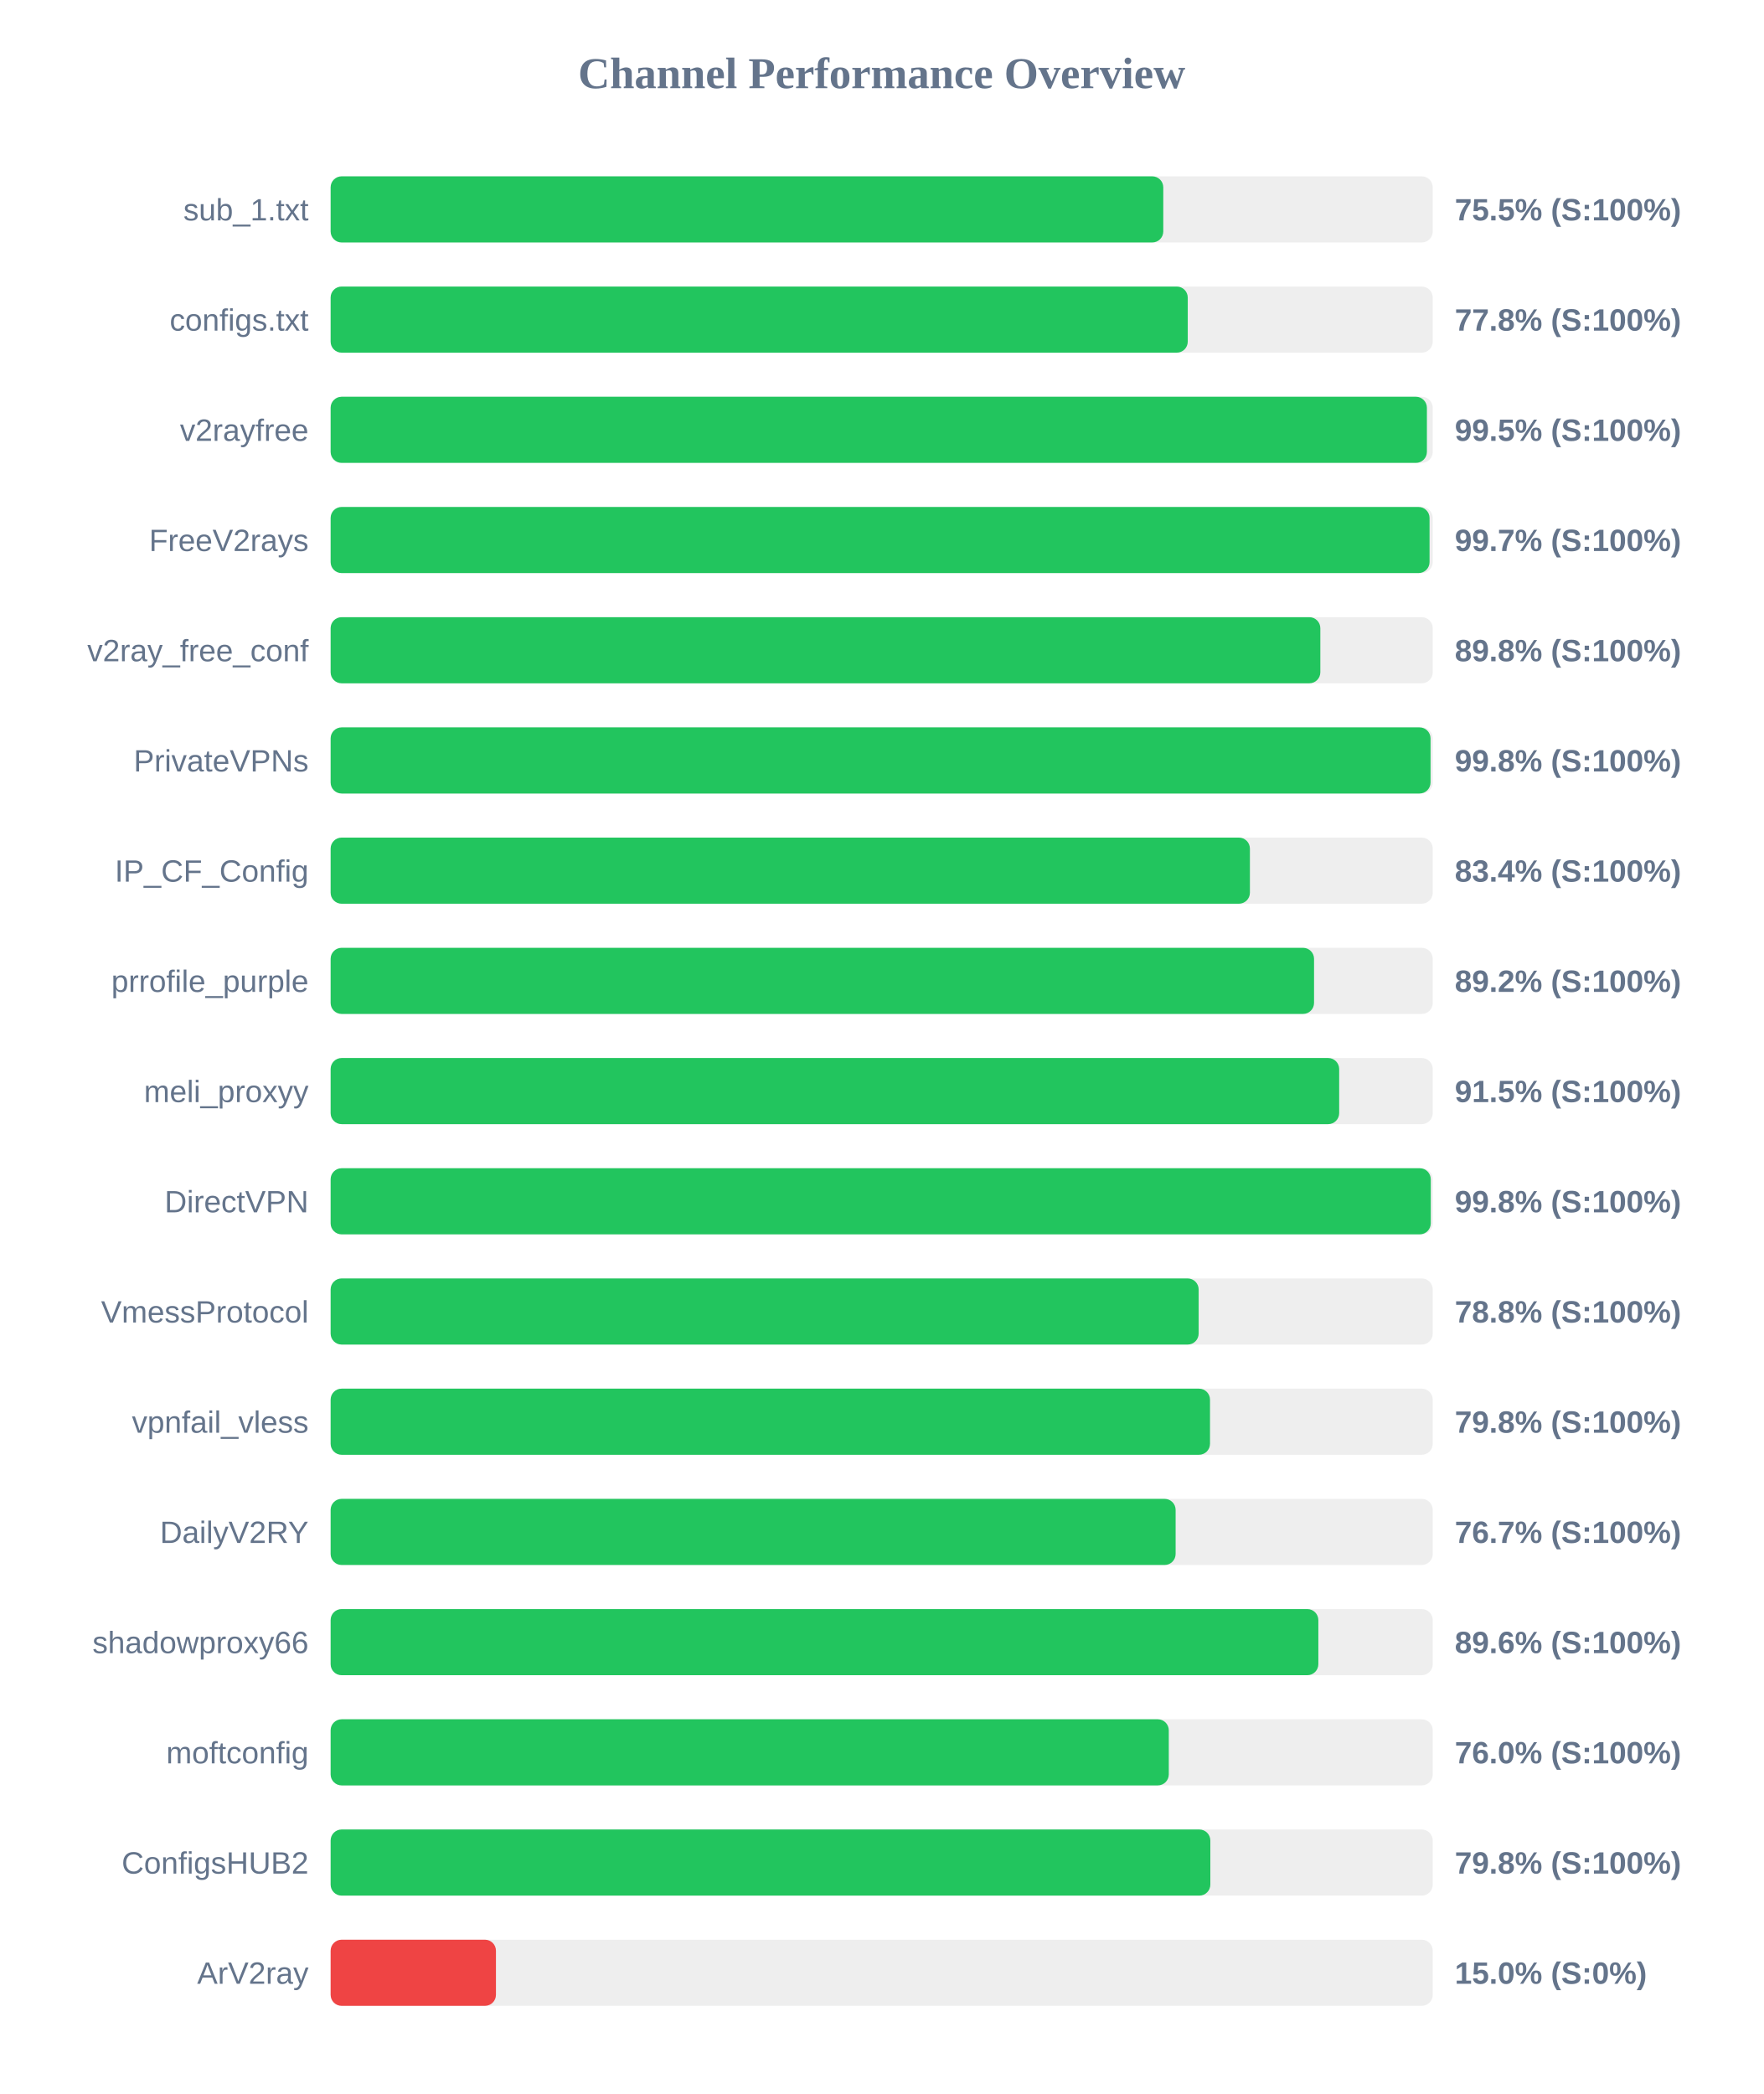
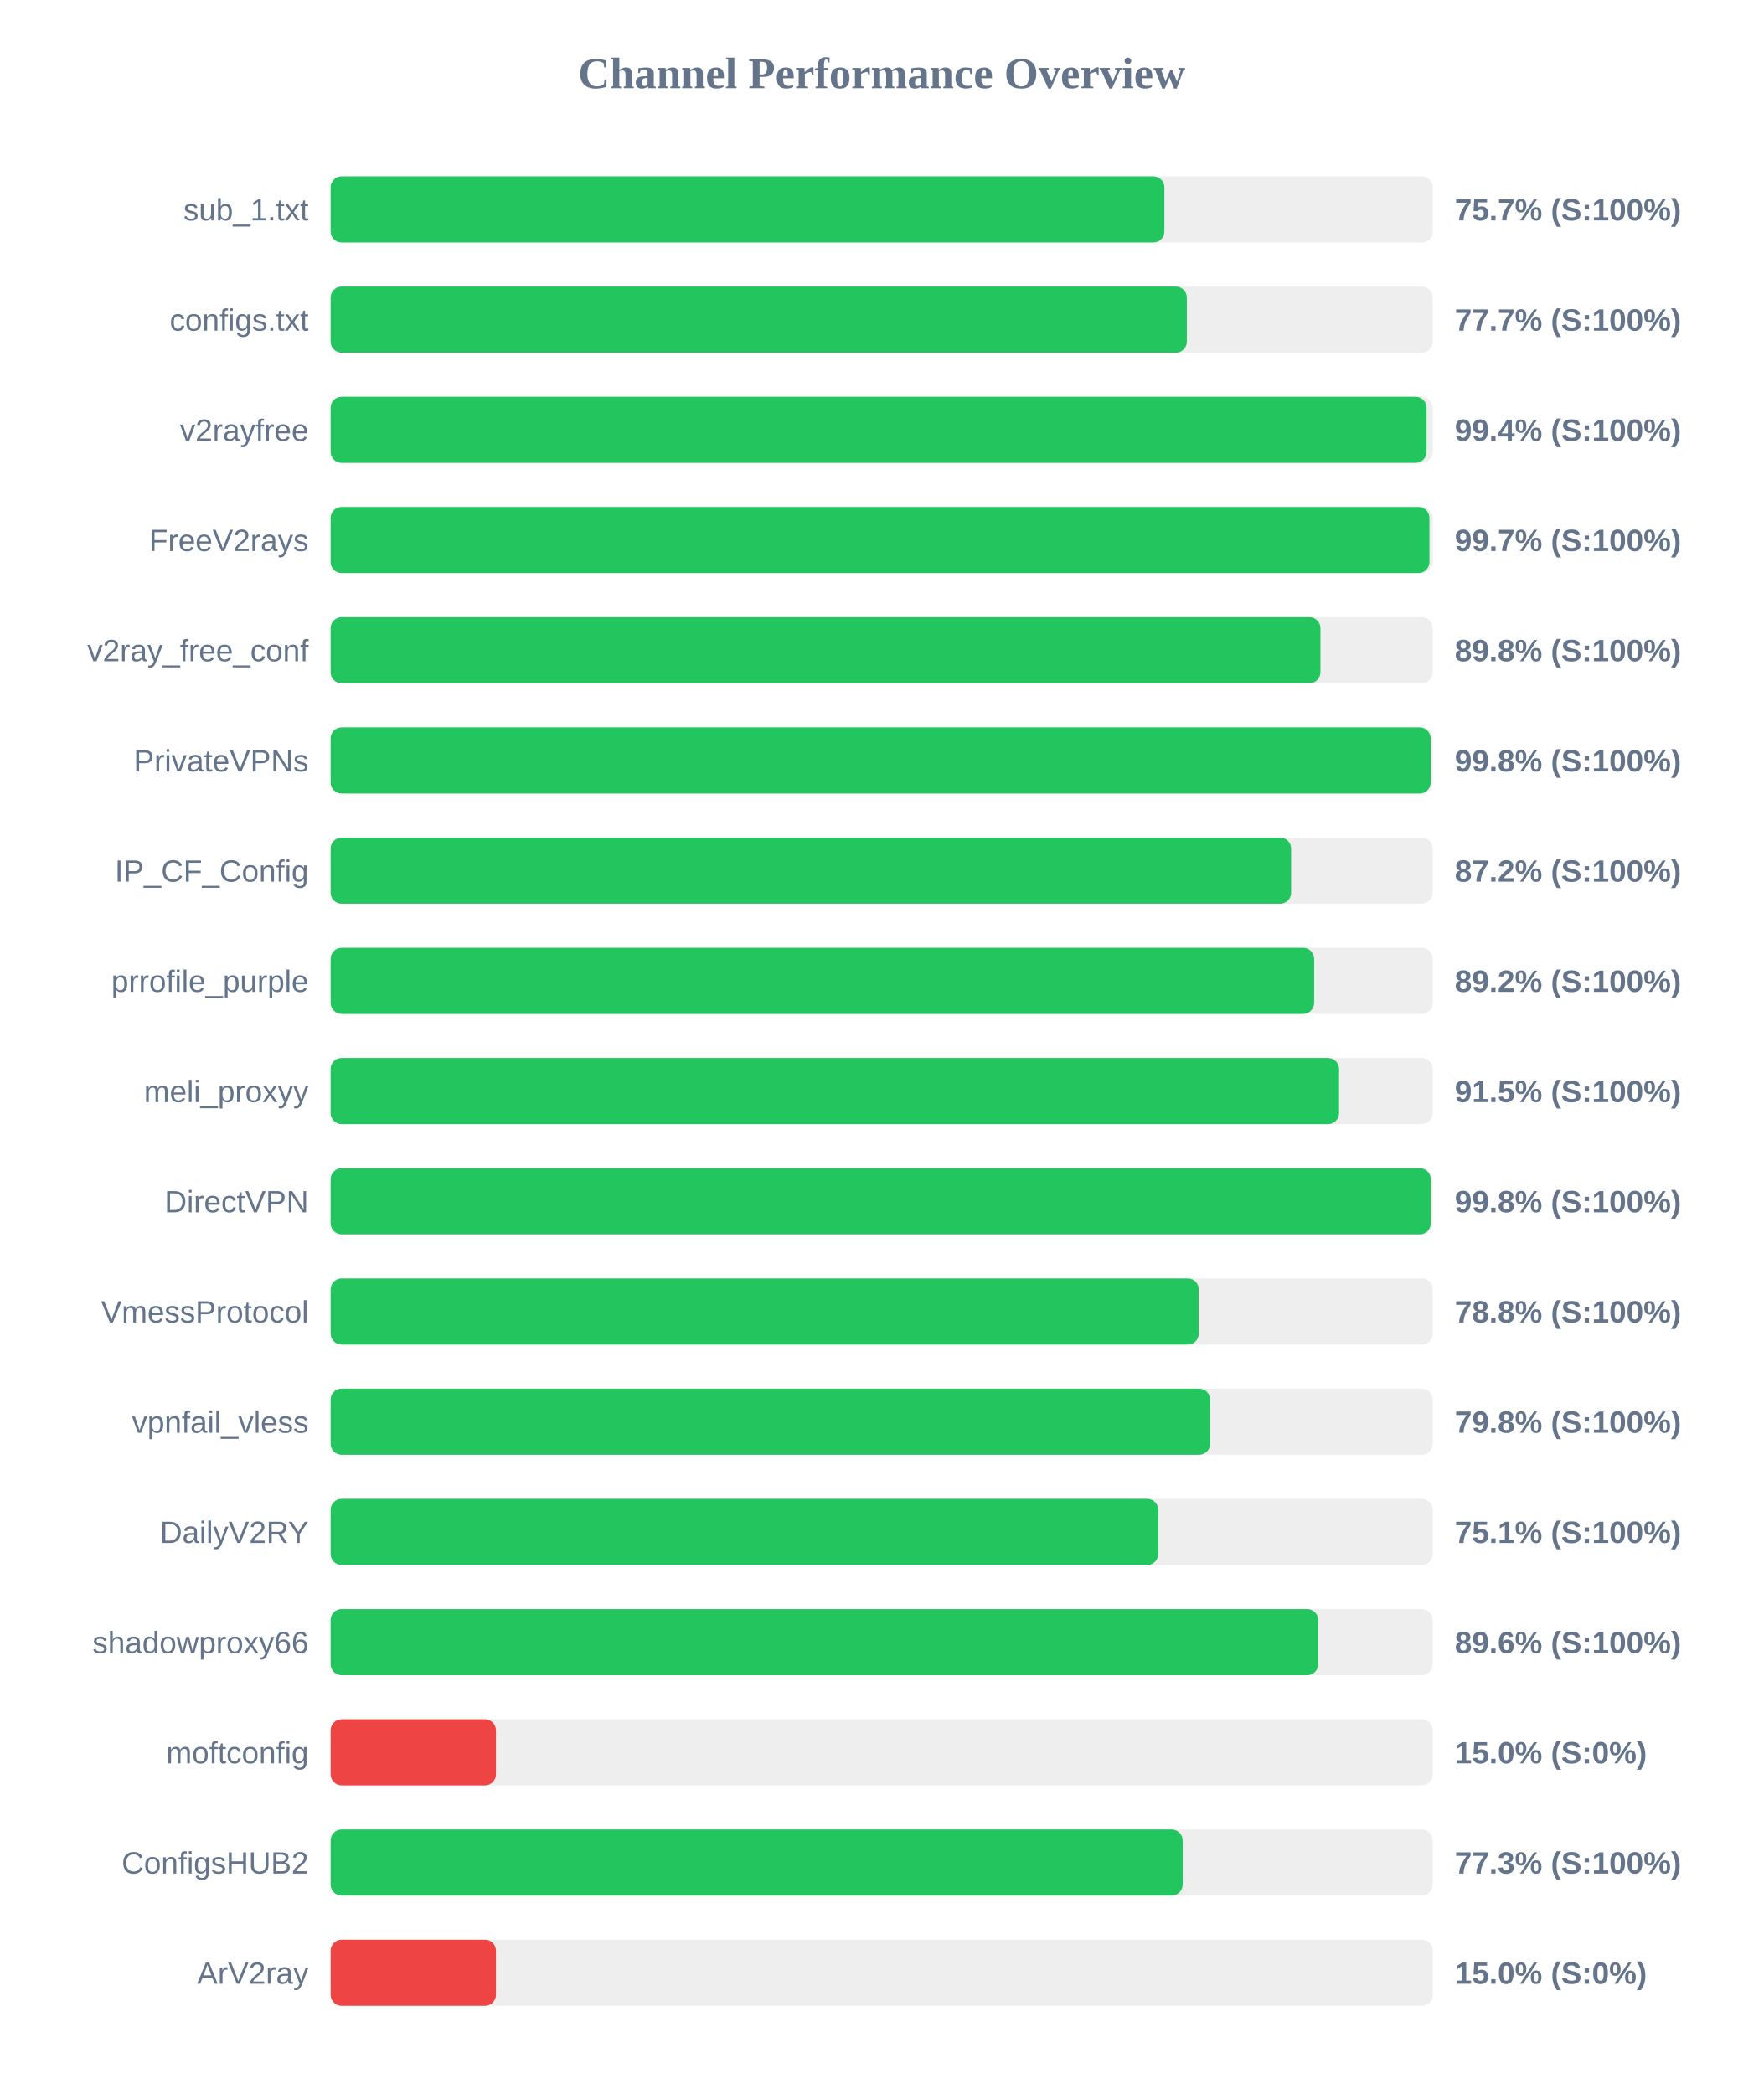
<svg xmlns="http://www.w3.org/2000/svg" width="800" height="950" version="1.1">
  <style>
        .row { font: 14px Arial; fill: #64748b; }
        .score { font: bold 14px Arial; fill: #64748b; }
    </style>
  <text x="400" y="40" text-anchor="middle" font-size="20px" font-weight="bold" fill="#64748b">Channel Performance Overview</text>
  <rect x="150" y="80" width="500" height="30" fill="#eee" rx="5" />
-   <rect x="150" y="80" width="377.75" height="30" fill="#22c55e" rx="5" />
+   <rect x="150" y="80" width="378.25" height="30" fill="#22c55e" rx="5" />
  <text x="140" y="100" text-anchor="end" class="row">sub_1.txt</text>
-   <text x="660" y="100" text-anchor="start" class="score">75.5% (S:100%)</text>
+   <text x="660" y="100" text-anchor="start" class="score">75.7% (S:100%)</text>
  <rect x="150" y="130" width="500" height="30" fill="#eee" rx="5" />
-   <rect x="150" y="130" width="388.85" height="30" fill="#22c55e" rx="5" />
+   <rect x="150" y="130" width="388.45" height="30" fill="#22c55e" rx="5" />
  <text x="140" y="150" text-anchor="end" class="row">configs.txt</text>
-   <text x="660" y="150" text-anchor="start" class="score">77.8% (S:100%)</text>
+   <text x="660" y="150" text-anchor="start" class="score">77.7% (S:100%)</text>
  <rect x="150" y="180" width="500" height="30" fill="#eee" rx="5" />
-   <rect x="150" y="180" width="497.35" height="30" fill="#22c55e" rx="5" />
+   <rect x="150" y="180" width="497.2" height="30" fill="#22c55e" rx="5" />
  <text x="140" y="200" text-anchor="end" class="row">v2rayfree</text>
-   <text x="660" y="200" text-anchor="start" class="score">99.5% (S:100%)</text>
+   <text x="660" y="200" text-anchor="start" class="score">99.4% (S:100%)</text>
  <rect x="150" y="230" width="500" height="30" fill="#eee" rx="5" />
-   <rect x="150" y="230" width="498.55" height="30" fill="#22c55e" rx="5" />
+   <rect x="150" y="230" width="498.5" height="30" fill="#22c55e" rx="5" />
  <text x="140" y="250" text-anchor="end" class="row">FreeV2rays</text>
  <text x="660" y="250" text-anchor="start" class="score">99.7% (S:100%)</text>
  <rect x="150" y="280" width="500" height="30" fill="#eee" rx="5" />
-   <rect x="150" y="280" width="449.0" height="30" fill="#22c55e" rx="5" />
+   <rect x="150" y="280" width="449.05" height="30" fill="#22c55e" rx="5" />
  <text x="140" y="300" text-anchor="end" class="row">v2ray_free_conf</text>
  <text x="660" y="300" text-anchor="start" class="score">89.8% (S:100%)</text>
  <rect x="150" y="330" width="500" height="30" fill="#eee" rx="5" />
-   <rect x="150" y="330" width="499.0" height="30" fill="#22c55e" rx="5" />
+   <rect x="150" y="330" width="499.05" height="30" fill="#22c55e" rx="5" />
  <text x="140" y="350" text-anchor="end" class="row">PrivateVPNs</text>
  <text x="660" y="350" text-anchor="start" class="score">99.8% (S:100%)</text>
  <rect x="150" y="380" width="500" height="30" fill="#eee" rx="5" />
-   <rect x="150" y="380" width="417.05" height="30" fill="#22c55e" rx="5" />
+   <rect x="150" y="380" width="435.75" height="30" fill="#22c55e" rx="5" />
  <text x="140" y="400" text-anchor="end" class="row">IP_CF_Config</text>
-   <text x="660" y="400" text-anchor="start" class="score">83.4% (S:100%)</text>
+   <text x="660" y="400" text-anchor="start" class="score">87.2% (S:100%)</text>
  <rect x="150" y="430" width="500" height="30" fill="#eee" rx="5" />
-   <rect x="150" y="430" width="446.15" height="30" fill="#22c55e" rx="5" />
+   <rect x="150" y="430" width="446.2" height="30" fill="#22c55e" rx="5" />
  <text x="140" y="450" text-anchor="end" class="row">prrofile_purple</text>
  <text x="660" y="450" text-anchor="start" class="score">89.2% (S:100%)</text>
  <rect x="150" y="480" width="500" height="30" fill="#eee" rx="5" />
-   <rect x="150" y="480" width="457.55" height="30" fill="#22c55e" rx="5" />
+   <rect x="150" y="480" width="457.5" height="30" fill="#22c55e" rx="5" />
  <text x="140" y="500" text-anchor="end" class="row">meli_proxyy</text>
  <text x="660" y="500" text-anchor="start" class="score">91.5% (S:100%)</text>
  <rect x="150" y="530" width="500" height="30" fill="#eee" rx="5" />
  <rect x="150" y="530" width="499.1" height="30" fill="#22c55e" rx="5" />
  <text x="140" y="550" text-anchor="end" class="row">DirectVPN</text>
  <text x="660" y="550" text-anchor="start" class="score">99.8% (S:100%)</text>
  <rect x="150" y="580" width="500" height="30" fill="#eee" rx="5" />
-   <rect x="150" y="580" width="393.8" height="30" fill="#22c55e" rx="5" />
+   <rect x="150" y="580" width="393.85" height="30" fill="#22c55e" rx="5" />
  <text x="140" y="600" text-anchor="end" class="row">VmessProtocol</text>
  <text x="660" y="600" text-anchor="start" class="score">78.8% (S:100%)</text>
  <rect x="150" y="630" width="500" height="30" fill="#eee" rx="5" />
-   <rect x="150" y="630" width="398.95" height="30" fill="#22c55e" rx="5" />
+   <rect x="150" y="630" width="399.0" height="30" fill="#22c55e" rx="5" />
  <text x="140" y="650" text-anchor="end" class="row">vpnfail_vless</text>
  <text x="660" y="650" text-anchor="start" class="score">79.8% (S:100%)</text>
  <rect x="150" y="680" width="500" height="30" fill="#eee" rx="5" />
-   <rect x="150" y="680" width="383.35" height="30" fill="#22c55e" rx="5" />
+   <rect x="150" y="680" width="375.45" height="30" fill="#22c55e" rx="5" />
  <text x="140" y="700" text-anchor="end" class="row">DailyV2RY</text>
-   <text x="660" y="700" text-anchor="start" class="score">76.7% (S:100%)</text>
+   <text x="660" y="700" text-anchor="start" class="score">75.1% (S:100%)</text>
  <rect x="150" y="730" width="500" height="30" fill="#eee" rx="5" />
-   <rect x="150" y="730" width="448.1" height="30" fill="#22c55e" rx="5" />
+   <rect x="150" y="730" width="448.05" height="30" fill="#22c55e" rx="5" />
  <text x="140" y="750" text-anchor="end" class="row">shadowproxy66</text>
  <text x="660" y="750" text-anchor="start" class="score">89.6% (S:100%)</text>
  <rect x="150" y="780" width="500" height="30" fill="#eee" rx="5" />
-   <rect x="150" y="780" width="380.25" height="30" fill="#22c55e" rx="5" />
+   <rect x="150" y="780" width="75.0" height="30" fill="#ef4444" rx="5" />
  <text x="140" y="800" text-anchor="end" class="row">moftconfig</text>
-   <text x="660" y="800" text-anchor="start" class="score">76.0% (S:100%)</text>
+   <text x="660" y="800" text-anchor="start" class="score">15.0% (S:0%)</text>
  <rect x="150" y="830" width="500" height="30" fill="#eee" rx="5" />
-   <rect x="150" y="830" width="399.1" height="30" fill="#22c55e" rx="5" />
+   <rect x="150" y="830" width="386.55" height="30" fill="#22c55e" rx="5" />
  <text x="140" y="850" text-anchor="end" class="row">ConfigsHUB2</text>
-   <text x="660" y="850" text-anchor="start" class="score">79.8% (S:100%)</text>
+   <text x="660" y="850" text-anchor="start" class="score">77.3% (S:100%)</text>
  <rect x="150" y="880" width="500" height="30" fill="#eee" rx="5" />
  <rect x="150" y="880" width="75.0" height="30" fill="#ef4444" rx="5" />
  <text x="140" y="900" text-anchor="end" class="row">ArV2ray</text>
  <text x="660" y="900" text-anchor="start" class="score">15.0% (S:0%)</text>
</svg>
